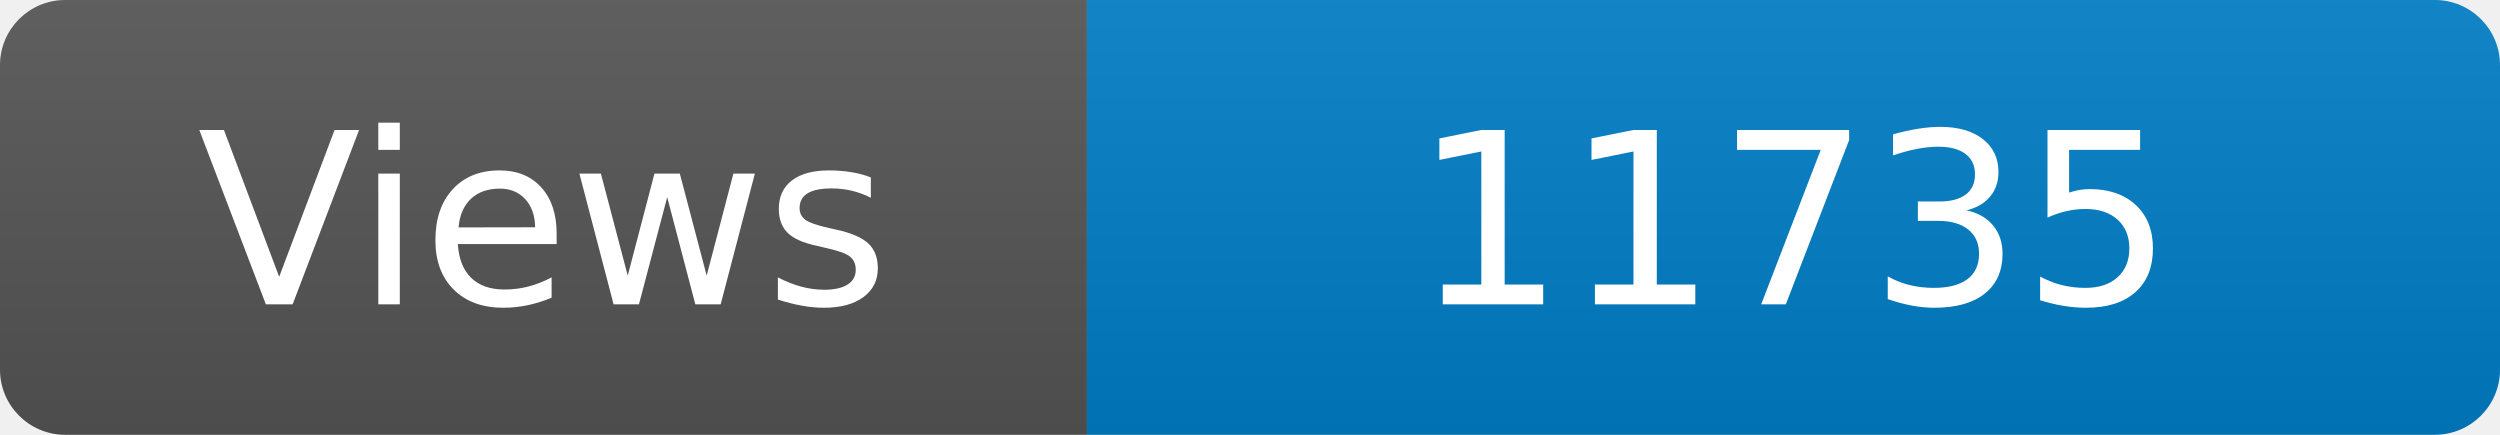
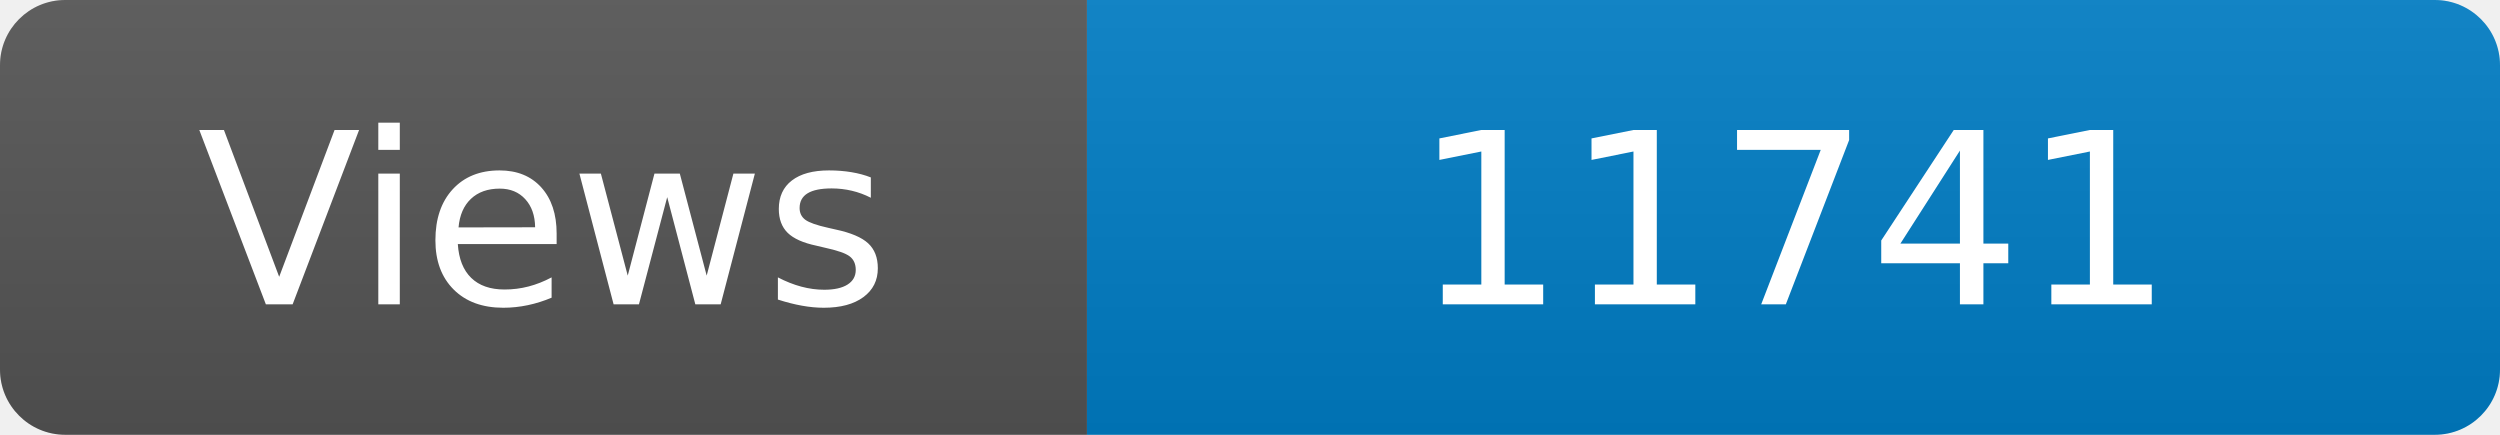
<svg xmlns="http://www.w3.org/2000/svg" width="115" height="20" role="img" aria-label="Maintained?: yes">
  <linearGradient id="s" x2="0" y2="100%">
    <stop offset="0" stop-color="#bbb" stop-opacity=".1" />
    <stop offset="1" stop-opacity=".1" />
  </linearGradient>
  <clipPath id="r">
    <rect width="115" height="20" rx="3" fill="#fff" />
  </clipPath>
  <g clip-path="url(#r)">
    <rect width="50" height="20" fill="#555" />
    <rect x="50" width="160" height="20" fill="#007ec6" />
    <rect width="115" height="20" fill="url(#s)" />
  </g>
  <g fill="#fff" text-anchor="middle" font-family="Verdana,Geneva,DejaVu Sans,sans-serif" font-size="110">
    <text x="250" y="140" transform="scale(.1)" fill="#fff">Views</text>
-     <text x="825" y="140" transform="scale(.1)" fill="#fff">11735</text>
+     <text x="825" y="140" transform="scale(.1)" fill="#fff">11741</text>
  </g>
</svg>
